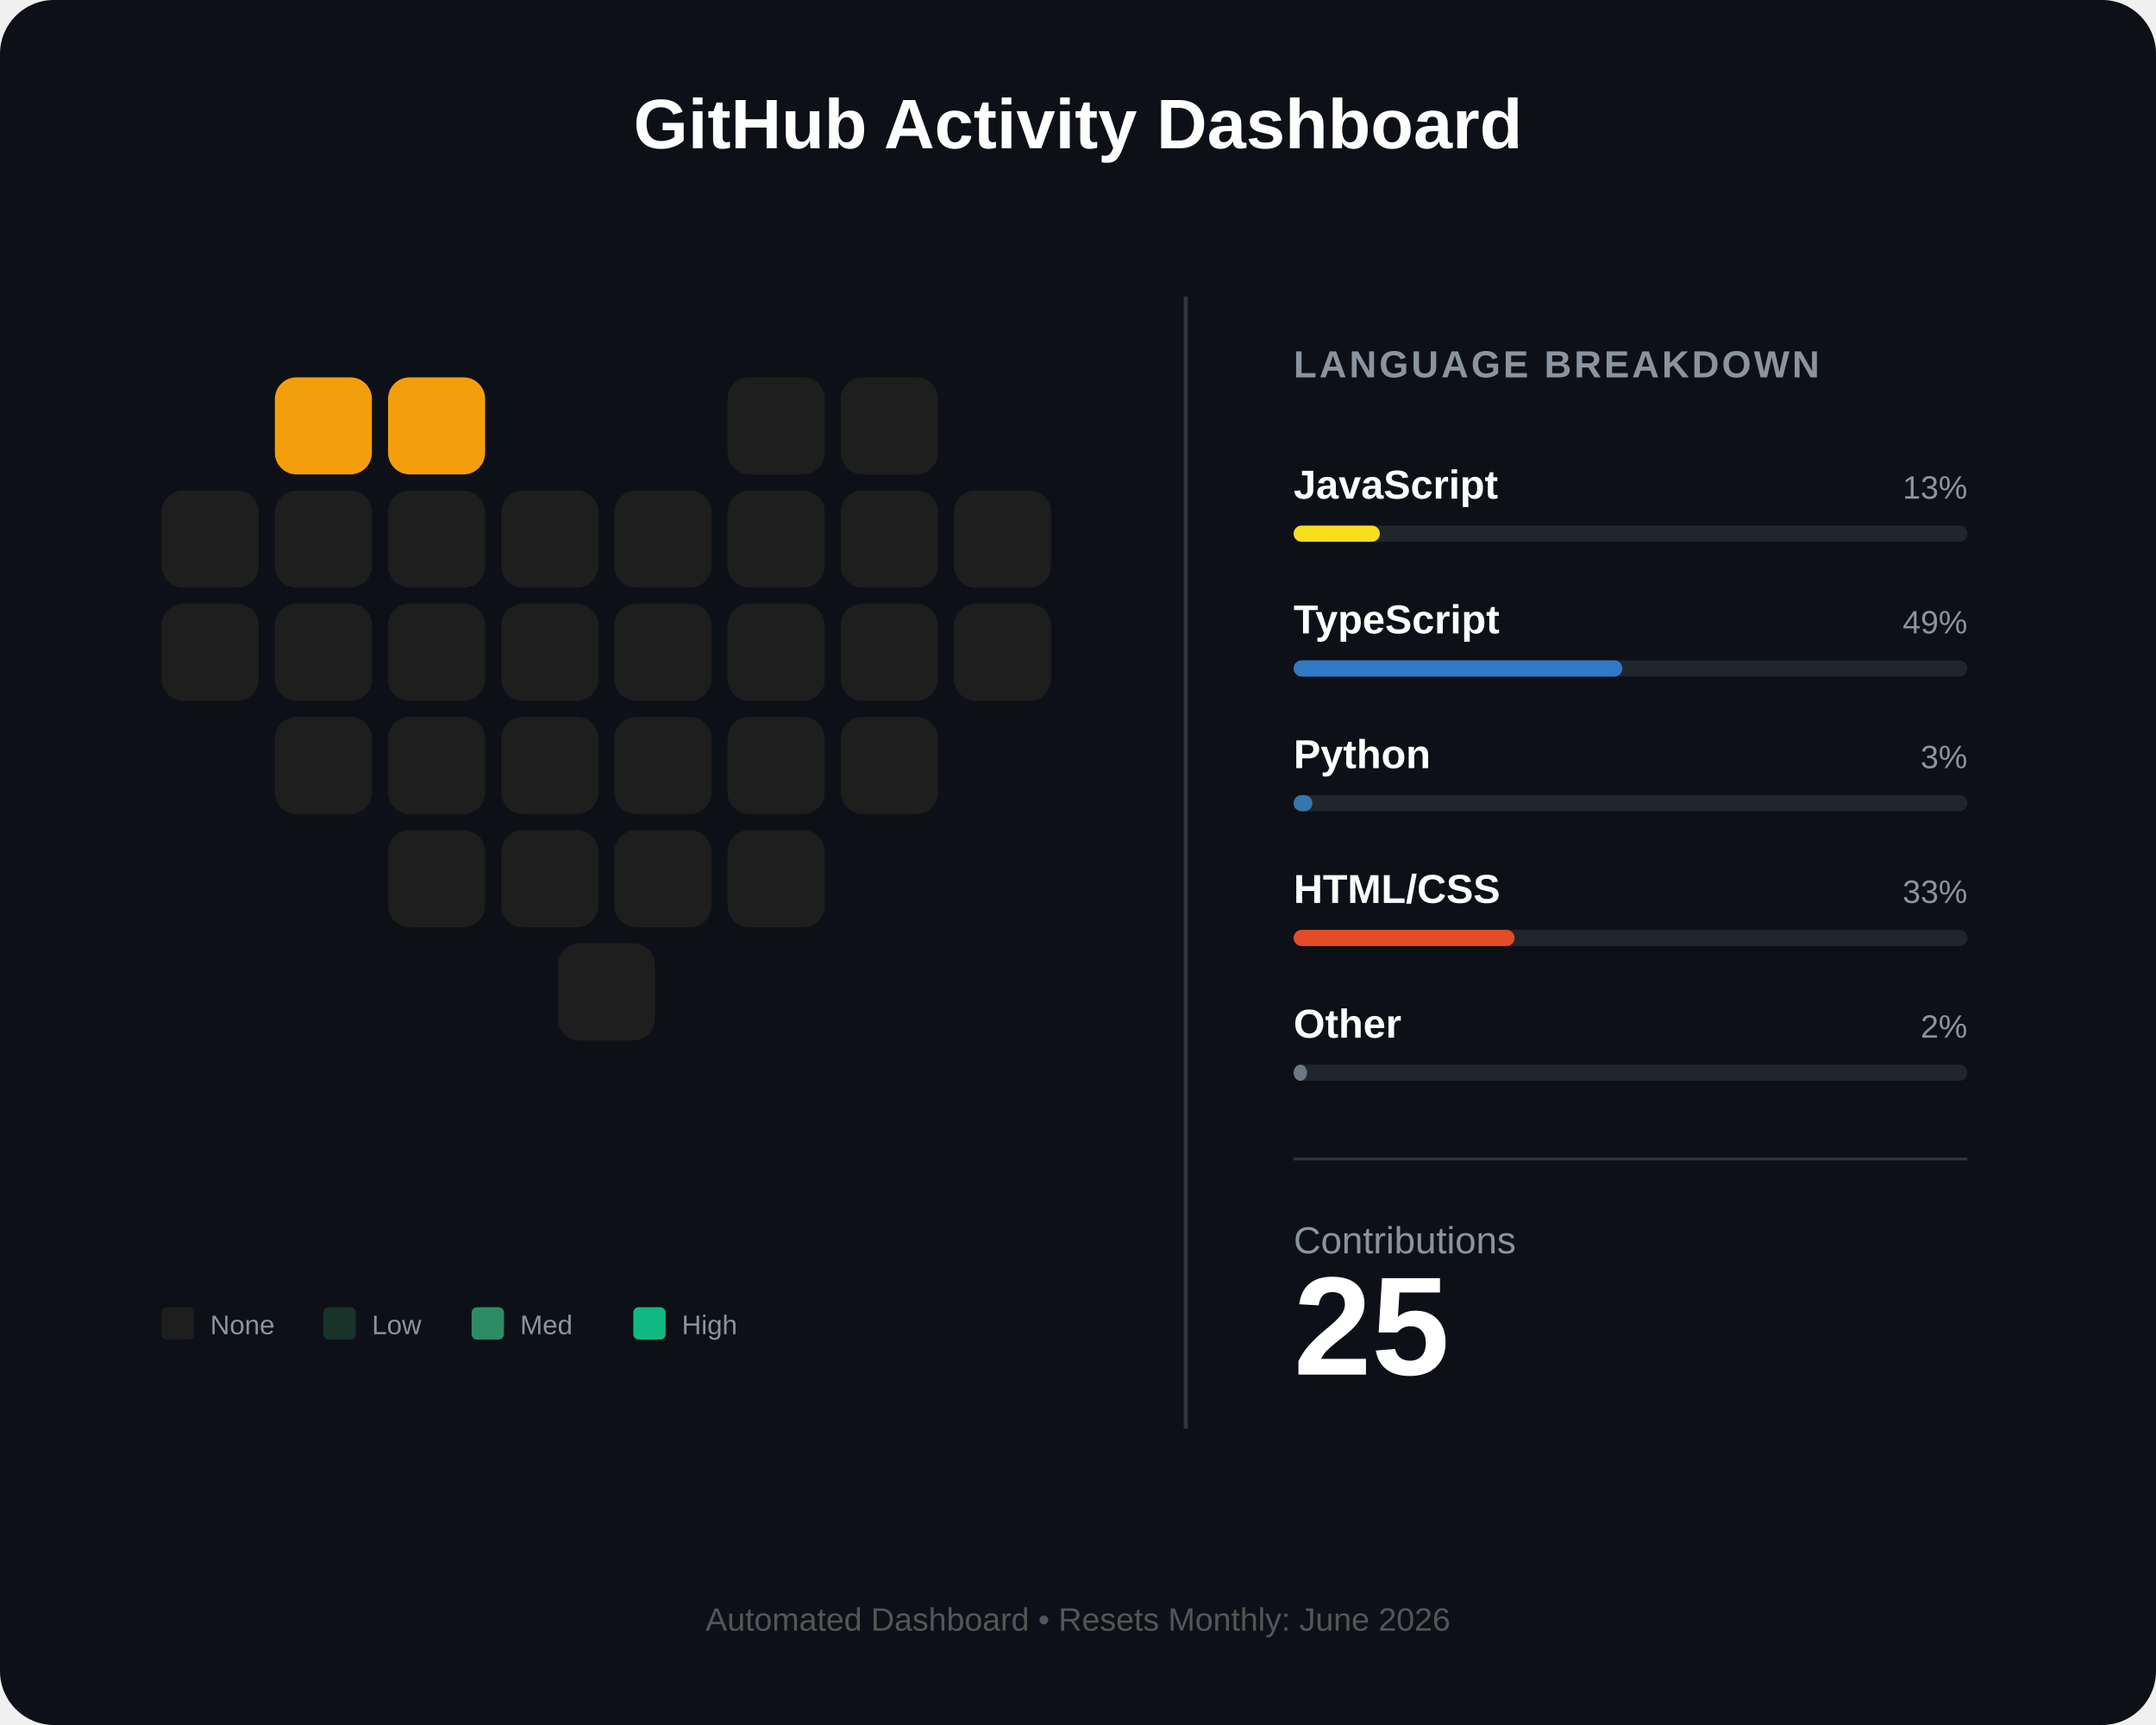
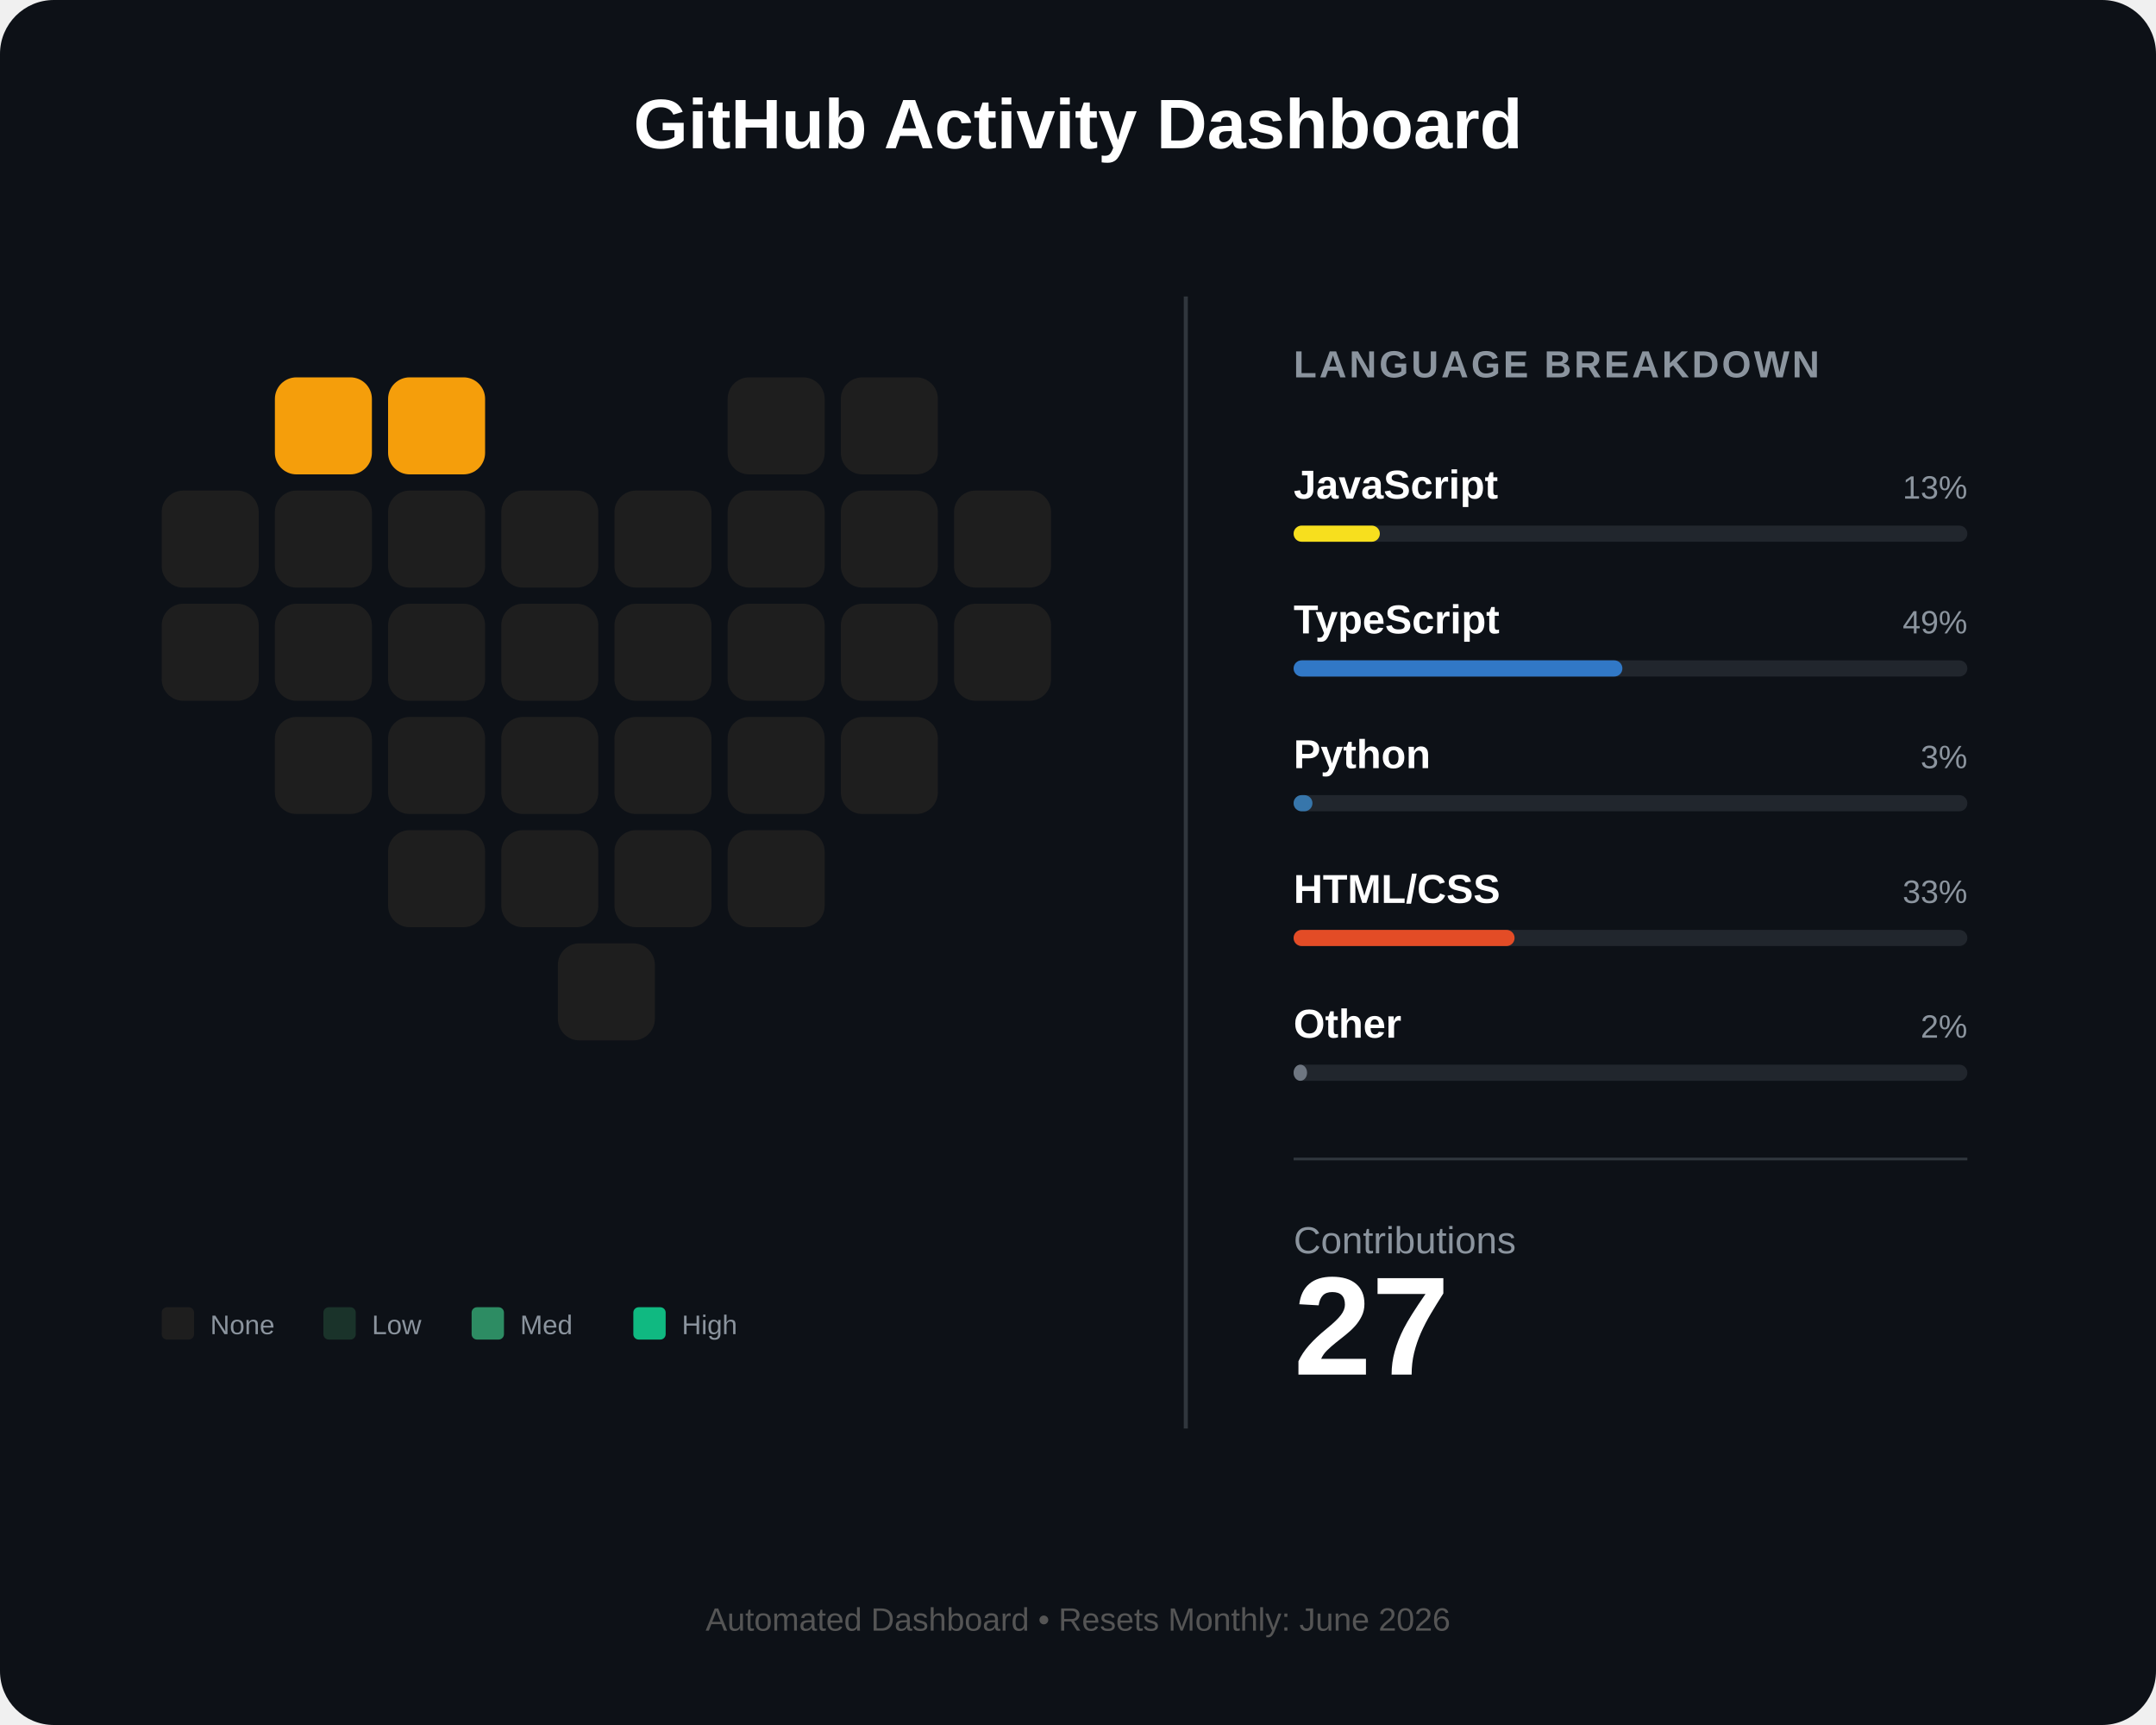
<svg xmlns="http://www.w3.org/2000/svg" width="800" height="640" viewBox="0 0 800 640" fill="none">
  <rect width="800" height="640" rx="20" fill="#0d1117" />
  <text x="400" y="55" fill="white" font-family="Arial" font-size="26" font-weight="bold" text-anchor="middle">GitHub Activity Dashboard</text>
  <g id="heart-grid" transform="translate(60, 140)">
    <rect id="day_1" x="42" y="0" width="36" height="36" rx="8" fill="#f59e0b" />
    <rect id="day_2" x="84" y="0" width="36" height="36" rx="8" fill="#f59e0b" />
    <rect id="day_3" x="210" y="0" width="36" height="36" rx="8" fill="#1e1e1e" />
    <rect id="day_4" x="252" y="0" width="36" height="36" rx="8" fill="#1e1e1e" />
    <rect id="day_5" x="0" y="42" width="36" height="36" rx="8" fill="#1e1e1e" />
    <rect id="day_6" x="42" y="42" width="36" height="36" rx="8" fill="#1e1e1e" />
    <rect id="day_7" x="84" y="42" width="36" height="36" rx="8" fill="#1e1e1e" />
    <rect id="day_8" x="126" y="42" width="36" height="36" rx="8" fill="#1e1e1e" />
    <rect id="day_9" x="168" y="42" width="36" height="36" rx="8" fill="#1e1e1e" />
    <rect id="day_10" x="210" y="42" width="36" height="36" rx="8" fill="#1e1e1e" />
    <rect id="day_11" x="252" y="42" width="36" height="36" rx="8" fill="#1e1e1e" />
    <rect id="day_12" x="294" y="42" width="36" height="36" rx="8" fill="#1e1e1e" />
    <rect id="day_13" x="0" y="84" width="36" height="36" rx="8" fill="#1e1e1e" />
    <rect id="day_14" x="42" y="84" width="36" height="36" rx="8" fill="#1e1e1e" />
    <rect id="day_15" x="84" y="84" width="36" height="36" rx="8" fill="#1e1e1e" />
    <rect id="day_16" x="126" y="84" width="36" height="36" rx="8" fill="#1e1e1e" />
    <rect id="day_17" x="168" y="84" width="36" height="36" rx="8" fill="#1e1e1e" />
    <rect id="day_18" x="210" y="84" width="36" height="36" rx="8" fill="#1e1e1e" />
    <rect id="day_19" x="252" y="84" width="36" height="36" rx="8" fill="#1e1e1e" />
    <rect id="day_20" x="294" y="84" width="36" height="36" rx="8" fill="#1e1e1e" />
    <rect id="day_21" x="42" y="126" width="36" height="36" rx="8" fill="#1e1e1e" />
    <rect id="day_22" x="84" y="126" width="36" height="36" rx="8" fill="#1e1e1e" />
    <rect id="day_23" x="126" y="126" width="36" height="36" rx="8" fill="#1e1e1e" />
    <rect id="day_24" x="168" y="126" width="36" height="36" rx="8" fill="#1e1e1e" />
    <rect id="day_25" x="210" y="126" width="36" height="36" rx="8" fill="#1e1e1e" />
    <rect id="day_26" x="252" y="126" width="36" height="36" rx="8" fill="#1e1e1e" />
    <rect id="day_27" x="84" y="168" width="36" height="36" rx="8" fill="#1e1e1e" />
    <rect id="day_28" x="126" y="168" width="36" height="36" rx="8" fill="#1e1e1e" />
    <rect id="day_29" x="168" y="168" width="36" height="36" rx="8" fill="#1e1e1e" />
    <rect id="day_30" x="210" y="168" width="36" height="36" rx="8" fill="#1e1e1e" />
    <rect id="day_31" x="147" y="210" width="36" height="36" rx="8" fill="#1e1e1e" />
  </g>
  <g transform="translate(60, 485)">
    <rect x="0" y="0" width="12" height="12" rx="2" fill="#1e1e1e" />
    <text x="18" y="10" fill="#8b949e" font-family="Arial" font-size="10">None</text>
    <rect x="60" y="0" width="12" height="12" rx="2" fill="#1a332a" />
    <text x="78" y="10" fill="#8b949e" font-family="Arial" font-size="10">Low</text>
    <rect x="115" y="0" width="12" height="12" rx="2" fill="#2d8c63" />
    <text x="133" y="10" fill="#8b949e" font-family="Arial" font-size="10">Med</text>
    <rect x="175" y="0" width="12" height="12" rx="2" fill="#10b981" />
    <text x="193" y="10" fill="#8b949e" font-family="Arial" font-size="10">High</text>
  </g>
  <line x1="440" y1="110" x2="440" y2="530" stroke="#30363d" stroke-width="1.5" />
  <g transform="translate(480, 140)">
    <text x="0" y="0" fill="#8b949e" font-family="Arial" font-size="14" font-weight="bold" letter-spacing="1">LANGUAGE BREAKDOWN</text>
    <g transform="translate(0, 45)">
      <text id="lang_1_name" x="0" y="0" fill="white" font-family="Arial" font-size="15" font-weight="bold">JavaScript</text>
      <text id="lang_1_percent" x="250" y="0" fill="#8b949e" font-family="Arial" font-size="12" text-anchor="end">13%</text>
      <rect x="0" y="10" width="250" height="6" rx="3" fill="#21262d" />
      <rect id="lang_1_bar" x="0" y="10" width="32" height="6" rx="3" fill="#f7df1e" />
    </g>
    <g transform="translate(0, 95)">
      <text id="lang_2_name" x="0" y="0" fill="white" font-family="Arial" font-size="15" font-weight="bold">TypeScript</text>
      <text id="lang_2_percent" x="250" y="0" fill="#8b949e" font-family="Arial" font-size="12" text-anchor="end">49%</text>
      <rect x="0" y="10" width="250" height="6" rx="3" fill="#21262d" />
      <rect id="lang_2_bar" x="0" y="10" width="122" height="6" rx="3" fill="#3178c6" />
    </g>
    <g transform="translate(0, 145)">
      <text id="lang_3_name" x="0" y="0" fill="white" font-family="Arial" font-size="15" font-weight="bold">Python</text>
      <text id="lang_3_percent" x="250" y="0" fill="#8b949e" font-family="Arial" font-size="12" text-anchor="end">3%</text>
      <rect x="0" y="10" width="250" height="6" rx="3" fill="#21262d" />
      <rect id="lang_3_bar" x="0" y="10" width="7" height="6" rx="3" fill="#3776ab" />
    </g>
    <g transform="translate(0, 195)">
      <text id="lang_4_name" x="0" y="0" fill="white" font-family="Arial" font-size="15" font-weight="bold">HTML/CSS</text>
      <text id="lang_4_percent" x="250" y="0" fill="#8b949e" font-family="Arial" font-size="12" text-anchor="end">33%</text>
      <rect x="0" y="10" width="250" height="6" rx="3" fill="#21262d" />
      <rect id="lang_4_bar" x="0" y="10" width="82" height="6" rx="3" fill="#e34c26" />
    </g>
    <g transform="translate(0, 245)">
      <text id="lang_5_name" x="0" y="0" fill="white" font-family="Arial" font-size="15" font-weight="bold">Other</text>
      <text id="lang_5_percent" x="250" y="0" fill="#8b949e" font-family="Arial" font-size="12" text-anchor="end">2%</text>
      <rect x="0" y="10" width="250" height="6" rx="3" fill="#21262d" />
      <rect id="lang_5_bar" x="0" y="10" width="5" height="6" rx="3" fill="#6e7681" />
    </g>
    <line x1="0" y1="290" x2="250" y2="290" stroke="#30363d" stroke-width="1" />
    <g transform="translate(0, 325)">
      <text x="0" y="0" fill="#8b949e" font-family="Arial" font-size="14">Contributions</text>
-       <text id="total_count" x="0" y="45" fill="white" font-family="Arial" font-size="52" font-weight="bold">25</text>
+       <text id="total_count" x="0" y="45" fill="white" font-family="Arial" font-size="52" font-weight="bold">27</text>
    </g>
  </g>
  <text id="footer_text" x="400" y="605" fill="#555" font-family="Arial" font-size="12" text-anchor="middle">Automated Dashboard • Resets Monthly: June 2026</text>
</svg>
